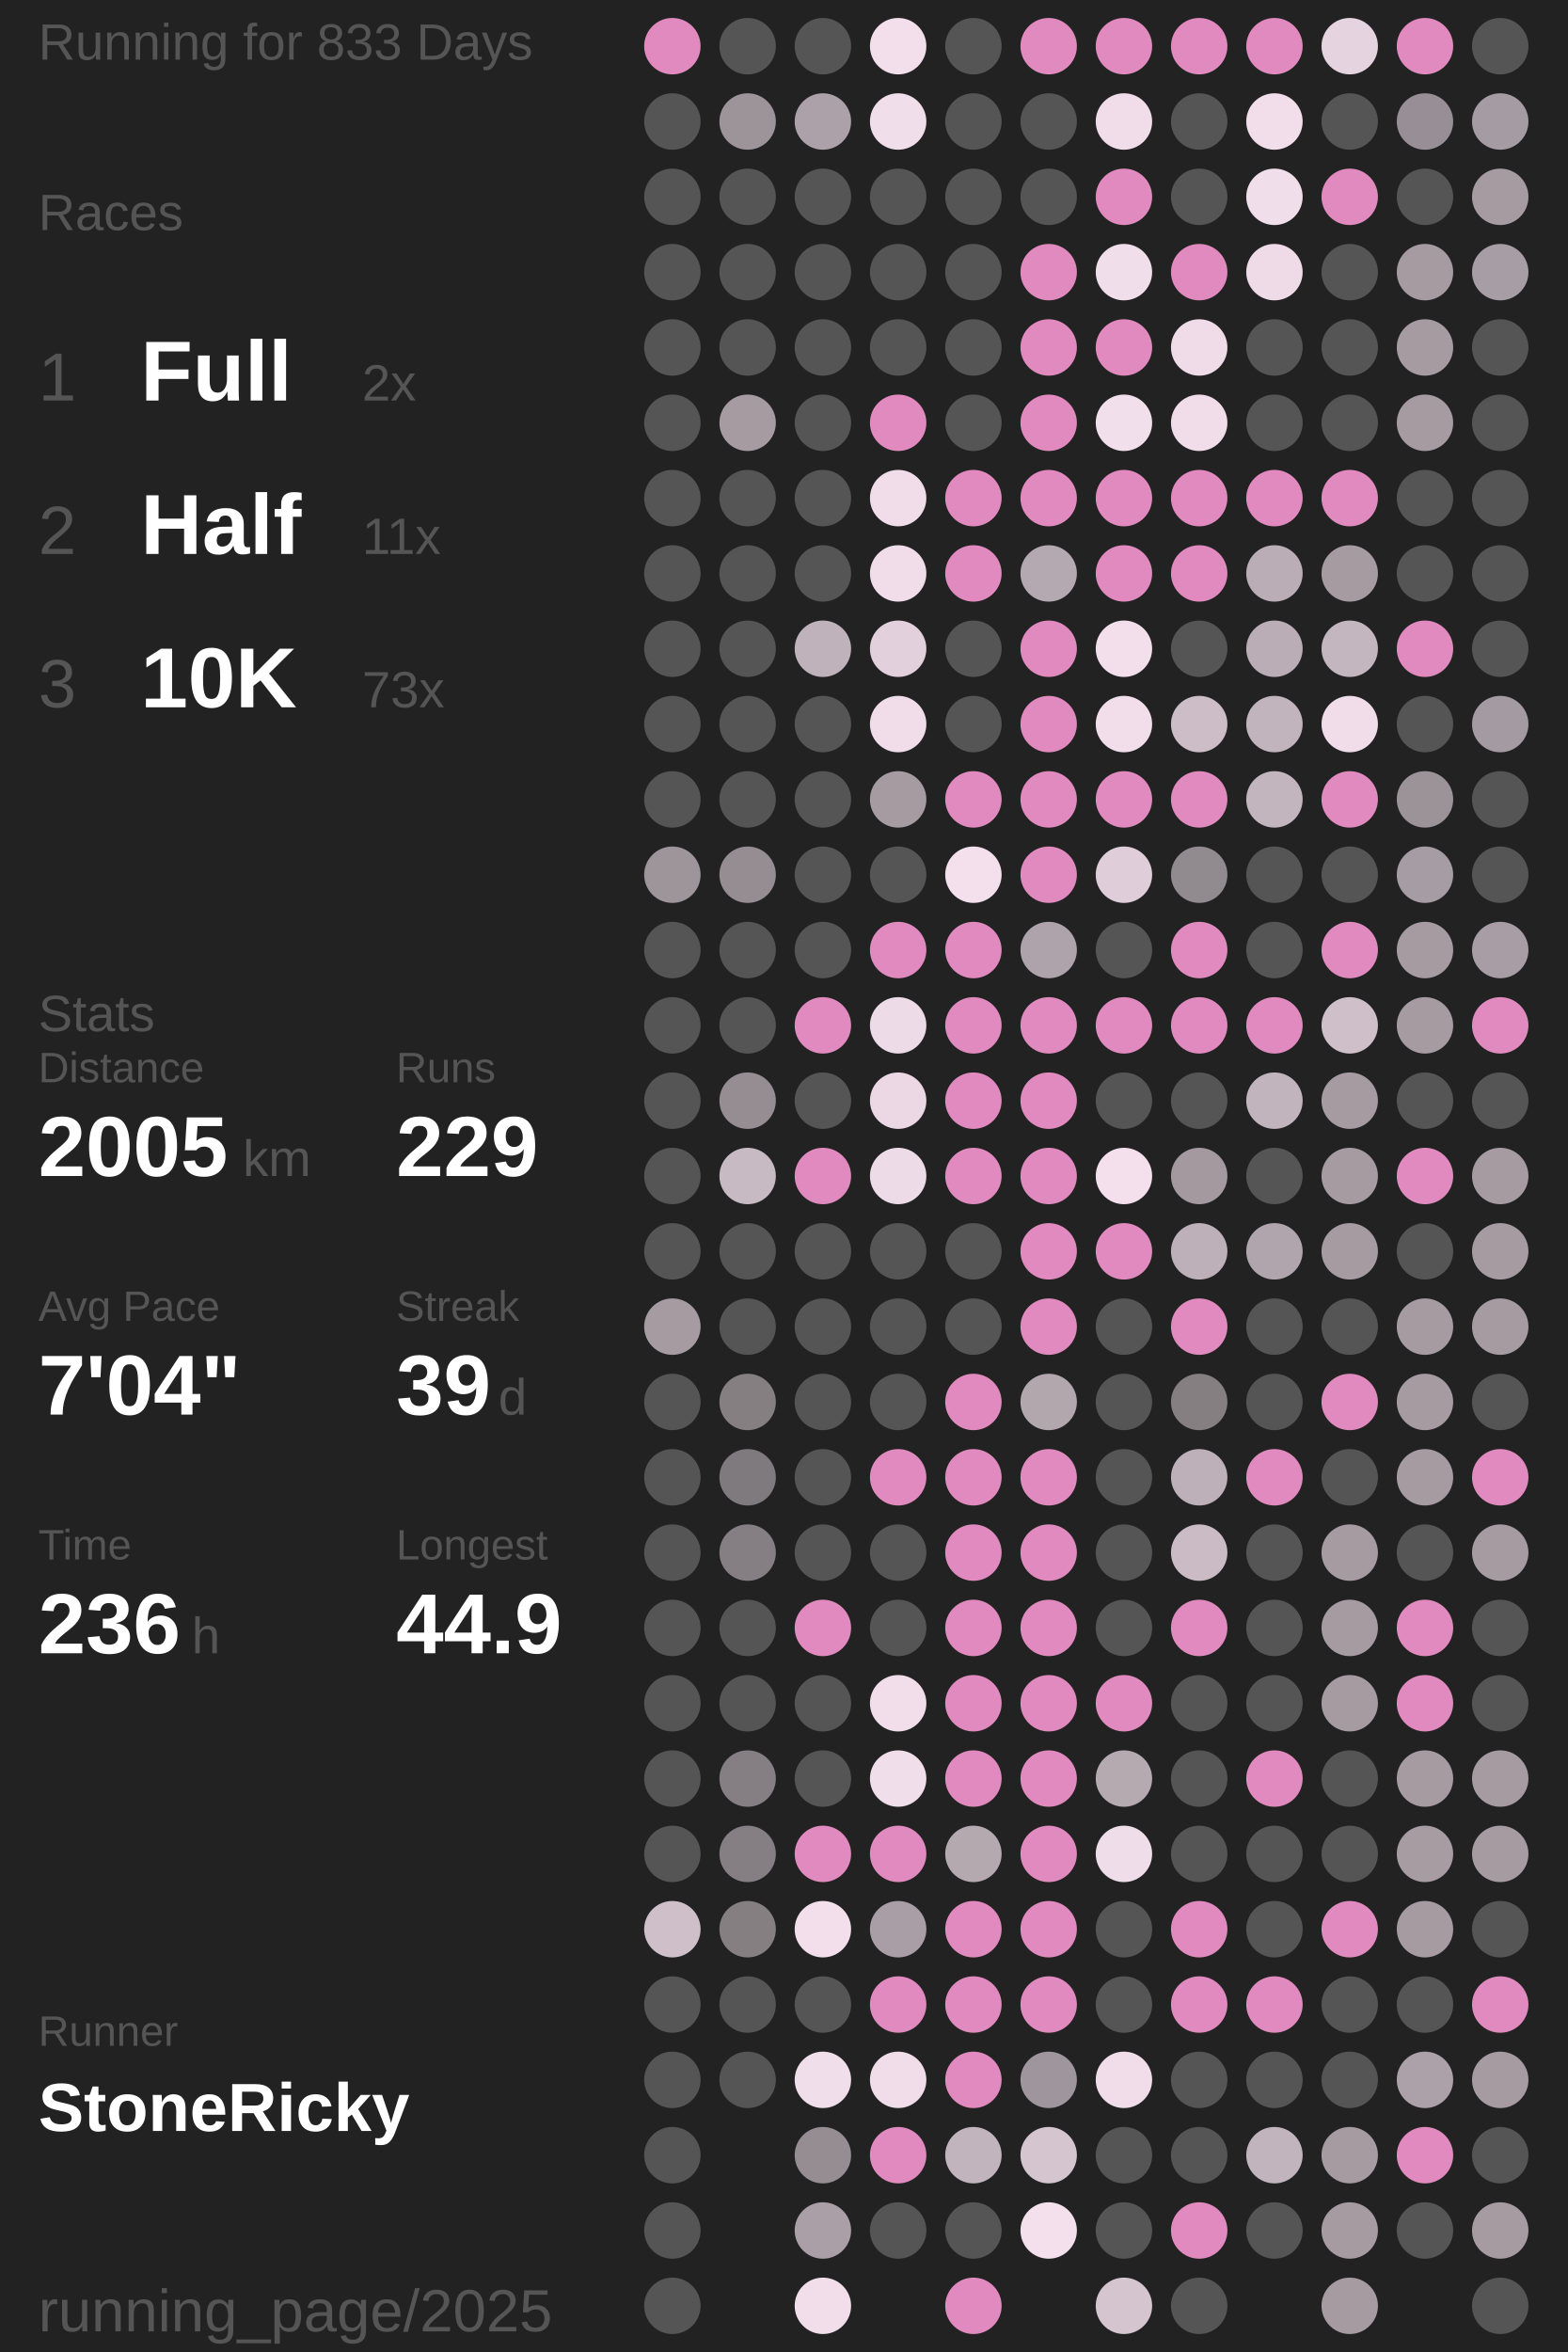
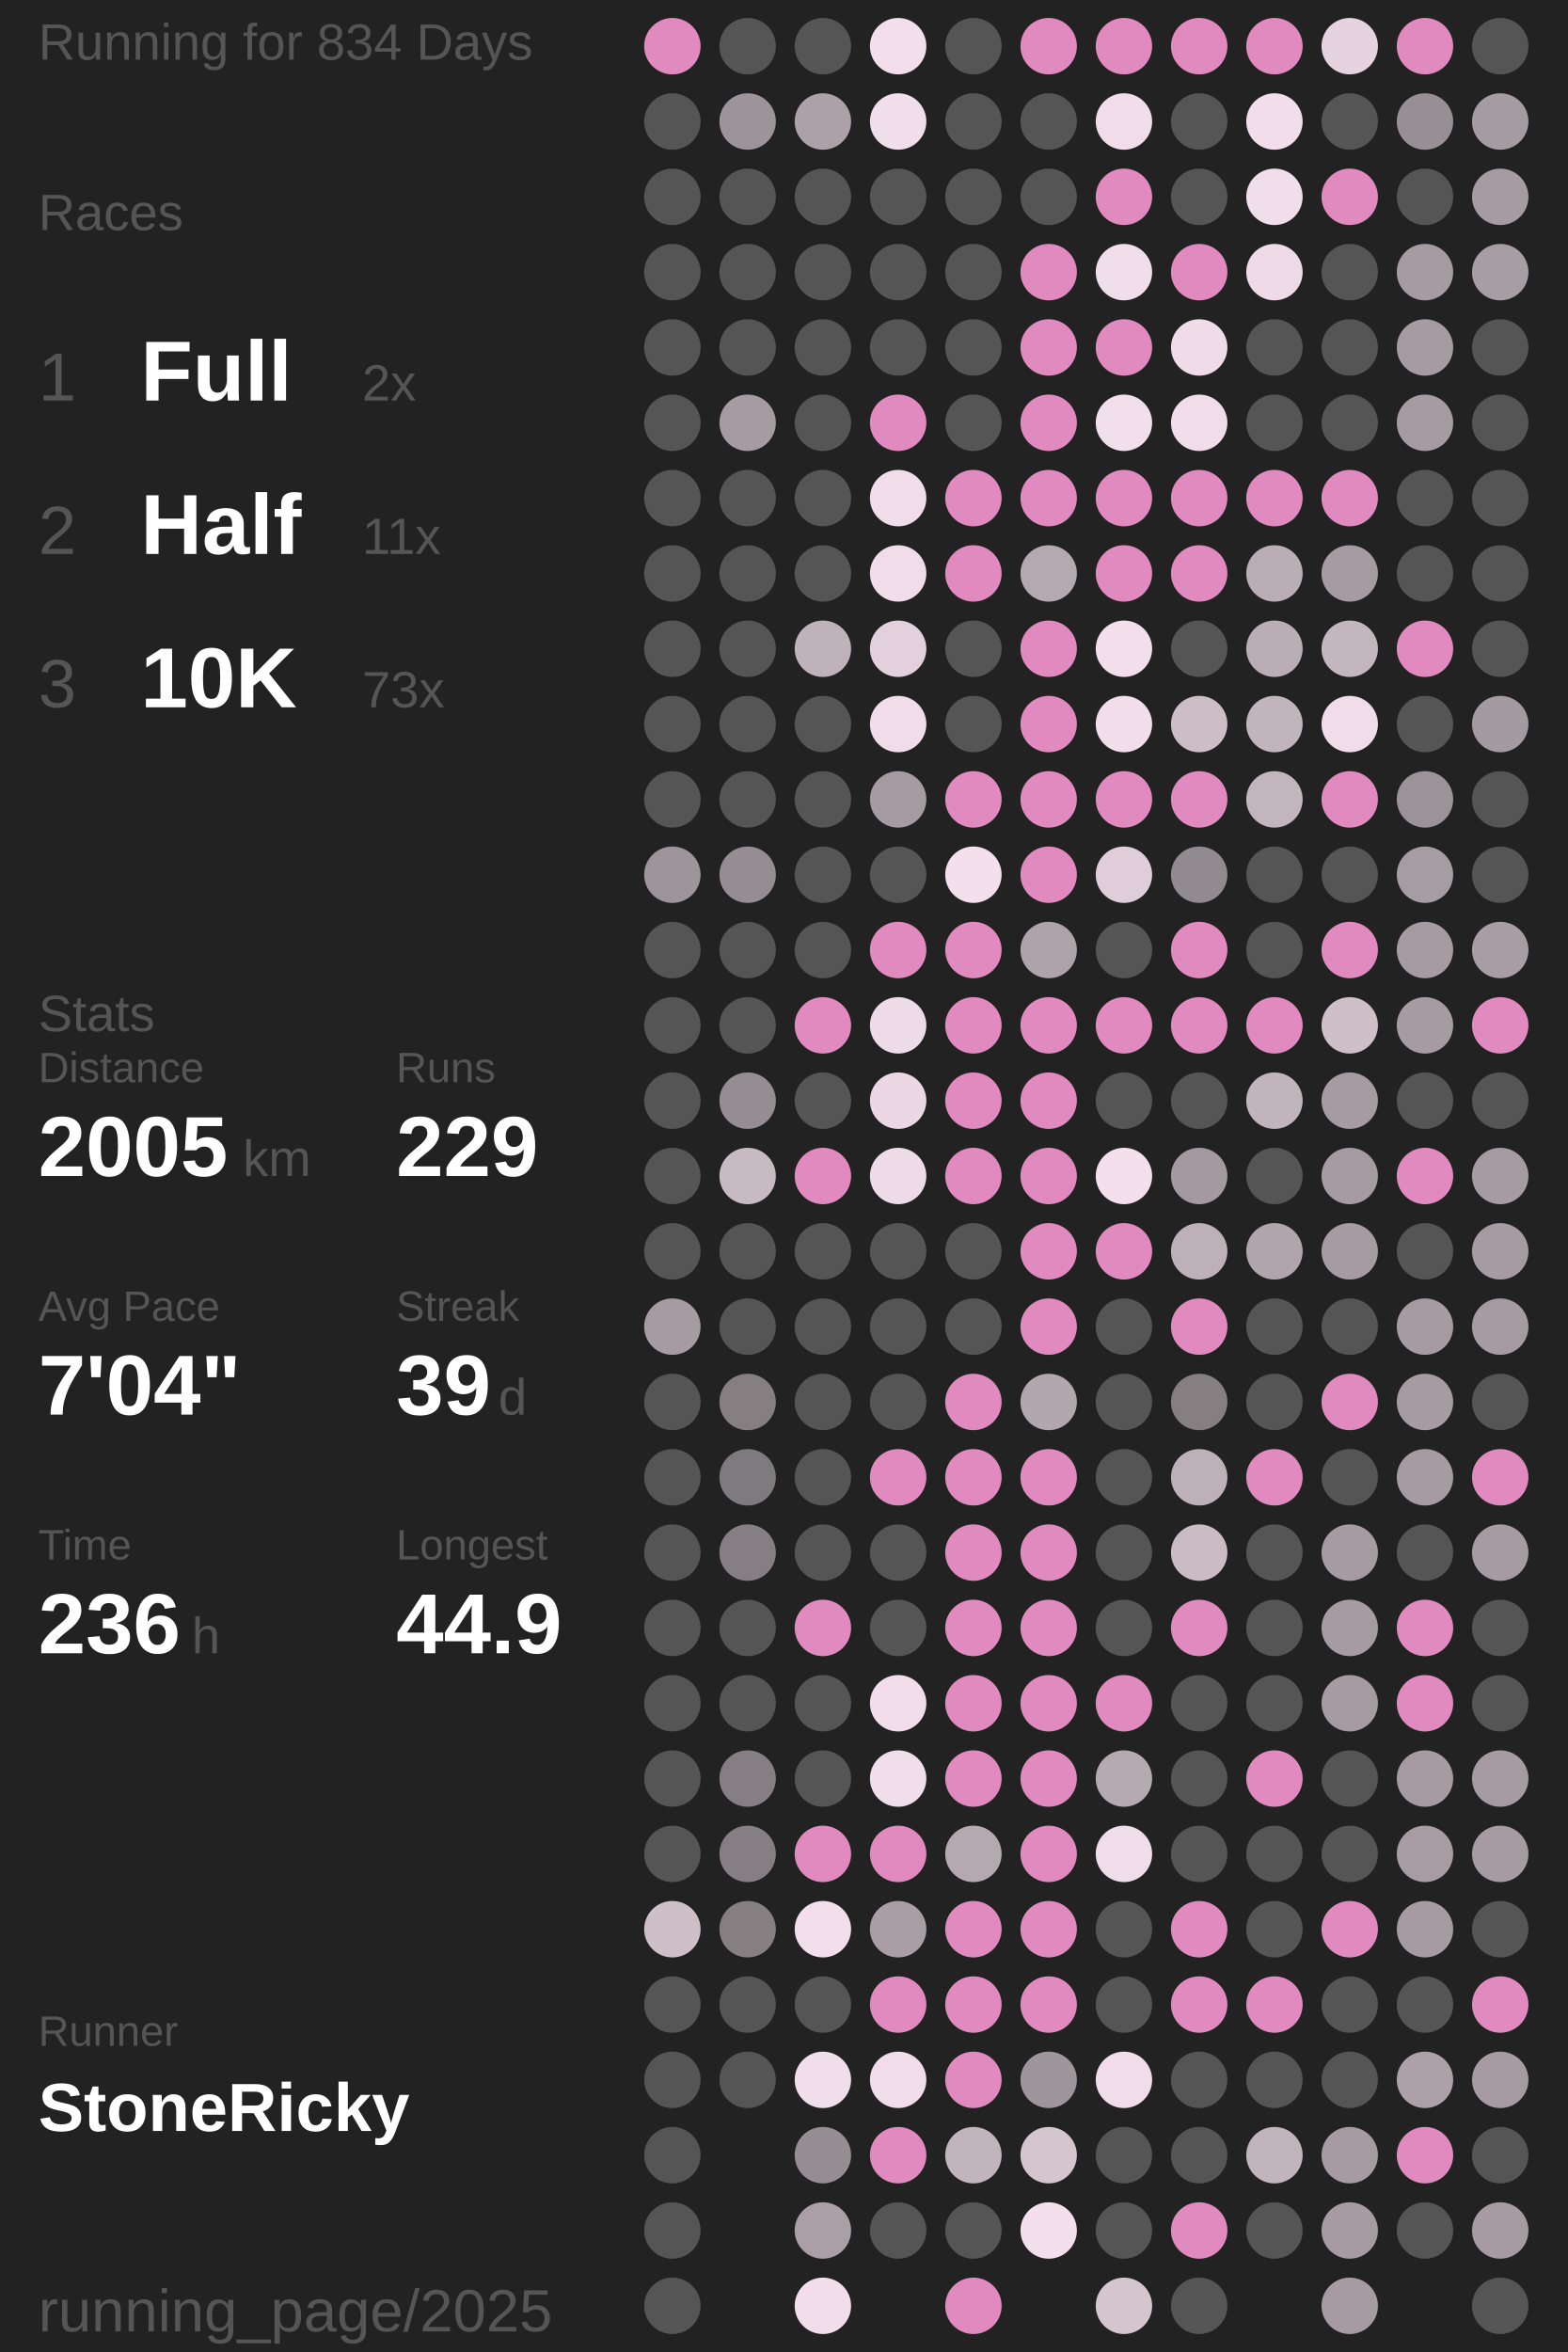
<svg xmlns="http://www.w3.org/2000/svg" baseProfile="full" height="300mm" version="1.1" viewBox="11,12,175,276" width="200mm">
  <defs />
  <rect fill="#222222" height="300" width="200" x="0" y="0" />
-   <text fill="#555555" style="font-size:6px; font-family:Arial;" x="11" y="19">Running for 833 Days</text>
+   <text fill="#555555" style="font-size:6px; font-family:Arial;" x="11" y="19">Running for 834 Days</text>
  <text fill="#555555" style="font-size:6px; font-family:Arial;" x="11" y="39">Races</text>
  <text fill="#555555" style="font-size:8px; font-family:Arial;" x="11" y="59">1</text>
  <text fill="#FFFFFF" style="font-size:10px; font-family:Arial; font-weight:bold;" x="23" y="59">Full</text>
  <text fill="#555555" style="font-size:6px; font-family:Arial;" x="49" y="59">2x</text>
  <text fill="#555555" style="font-size:8px; font-family:Arial;" x="11" y="77">2</text>
  <text fill="#FFFFFF" style="font-size:10px; font-family:Arial; font-weight:bold;" x="23" y="77">Half</text>
  <text fill="#555555" style="font-size:6px; font-family:Arial;" x="49" y="77">11x</text>
  <text fill="#555555" style="font-size:8px; font-family:Arial;" x="11" y="95">3</text>
  <text fill="#FFFFFF" style="font-size:10px; font-family:Arial; font-weight:bold;" x="23" y="95">10K</text>
  <text fill="#555555" style="font-size:6px; font-family:Arial;" x="49" y="95">73x</text>
  <text fill="#555555" style="font-size:6px; font-family:Arial;" x="11" y="133">Stats</text>
  <text fill="#555555" style="font-size:5px; font-family:Arial;" x="11" y="139">Distance</text>
  <text fill="#FFFFFF" style="font-size:10px; font-family:Arial; font-weight:bold;" x="11" y="150">2005</text>
  <text fill="#555555" style="font-size:6px; font-family:Arial;" x="35" y="150">km</text>
  <text fill="#555555" style="font-size:5px; font-family:Arial;" x="53" y="139">Runs</text>
  <text fill="#FFFFFF" style="font-size:10px; font-family:Arial; font-weight:bold;" x="53" y="150">229</text>
  <text fill="#555555" style="font-size:5px; font-family:Arial;" x="11" y="167">Avg Pace</text>
  <text fill="#FFFFFF" style="font-size:10px; font-family:Arial; font-weight:bold;" x="11" y="178">7'04"</text>
  <text fill="#555555" style="font-size:5px; font-family:Arial;" x="53" y="167">Streak</text>
  <text fill="#FFFFFF" style="font-size:10px; font-family:Arial; font-weight:bold;" x="53" y="178">39</text>
  <text fill="#555555" style="font-size:6px; font-family:Arial;" x="65" y="178">d</text>
  <text fill="#555555" style="font-size:5px; font-family:Arial;" x="11" y="195">Time</text>
  <text fill="#FFFFFF" style="font-size:10px; font-family:Arial; font-weight:bold;" x="11" y="206">236</text>
  <text fill="#555555" style="font-size:6px; font-family:Arial;" x="29" y="206">h</text>
  <text fill="#555555" style="font-size:5px; font-family:Arial;" x="53" y="195">Longest</text>
  <text fill="#FFFFFF" style="font-size:10px; font-family:Arial; font-weight:bold;" x="53" y="206">44.9</text>
  <text fill="#555555" style="font-size:5px; font-family:Arial;" x="11" y="252.065">Runner</text>
  <text fill="#FFFFFF" style="font-size:8px; font-family:Arial; font-weight:bold;" x="11" y="262.065">StoneRicky</text>
  <text fill="#555555" style="font-size:7px; font-family:Arial;" x="11" y="285.581">running_page/2025</text>
  <circle cx="85.417" cy="17.419" fill="#E18ABF" r="3.312" />
  <circle cx="85.417" cy="26.258" fill="#555555" r="3.312" />
  <circle cx="85.417" cy="35.097" fill="#555555" r="3.312" />
  <circle cx="85.417" cy="43.935" fill="#555555" r="3.312" />
  <circle cx="85.417" cy="52.774" fill="#555555" r="3.312" />
  <circle cx="85.417" cy="61.613" fill="#555555" r="3.312" />
  <circle cx="85.417" cy="70.452" fill="#555555" r="3.312" />
  <circle cx="85.417" cy="79.29" fill="#555555" r="3.312" />
  <circle cx="85.417" cy="88.129" fill="#555555" r="3.312" />
  <circle cx="85.417" cy="96.968" fill="#555555" r="3.312" />
  <circle cx="85.417" cy="105.806" fill="#555555" r="3.312" />
  <circle cx="85.417" cy="114.645" fill="#9e959b" r="3.312" />
  <circle cx="85.417" cy="123.484" fill="#555555" r="3.312" />
  <circle cx="85.417" cy="132.323" fill="#555555" r="3.312" />
  <circle cx="85.417" cy="141.161" fill="#555555" r="3.312" />
  <circle cx="85.417" cy="150" fill="#555555" r="3.312" />
  <circle cx="85.417" cy="158.839" fill="#555555" r="3.312" />
  <circle cx="85.417" cy="167.677" fill="#a59ba1" r="3.312" />
  <circle cx="85.417" cy="176.516" fill="#555555" r="3.312" />
  <circle cx="85.417" cy="185.355" fill="#555555" r="3.312" />
  <circle cx="85.417" cy="194.194" fill="#555555" r="3.312" />
  <circle cx="85.417" cy="203.032" fill="#555555" r="3.312" />
  <circle cx="85.417" cy="211.871" fill="#555555" r="3.312" />
  <circle cx="85.417" cy="220.71" fill="#555555" r="3.312" />
  <circle cx="85.417" cy="229.548" fill="#555555" r="3.312" />
  <circle cx="85.417" cy="238.387" fill="#cebfc9" r="3.312" />
  <circle cx="85.417" cy="247.226" fill="#555555" r="3.312" />
  <circle cx="85.417" cy="256.065" fill="#555555" r="3.312" />
  <circle cx="85.417" cy="264.903" fill="#555555" r="3.312" />
  <circle cx="85.417" cy="273.742" fill="#555555" r="3.312" />
  <circle cx="85.417" cy="282.581" fill="#555555" r="3.312" />
  <circle cx="94.25" cy="17.419" fill="#555555" r="3.312" />
  <circle cx="94.25" cy="26.258" fill="#9d949a" r="3.312" />
  <circle cx="94.25" cy="35.097" fill="#555555" r="3.312" />
  <circle cx="94.25" cy="43.935" fill="#555555" r="3.312" />
  <circle cx="94.25" cy="52.774" fill="#555555" r="3.312" />
  <circle cx="94.25" cy="61.613" fill="#a59ba1" r="3.312" />
  <circle cx="94.25" cy="70.452" fill="#555555" r="3.312" />
  <circle cx="94.25" cy="79.29" fill="#555555" r="3.312" />
  <circle cx="94.25" cy="88.129" fill="#555555" r="3.312" />
  <circle cx="94.25" cy="96.968" fill="#555555" r="3.312" />
  <circle cx="94.25" cy="105.806" fill="#555555" r="3.312" />
  <circle cx="94.25" cy="114.645" fill="#958d92" r="3.312" />
  <circle cx="94.25" cy="123.484" fill="#555555" r="3.312" />
  <circle cx="94.25" cy="132.323" fill="#555555" r="3.312" />
  <circle cx="94.25" cy="141.161" fill="#958d92" r="3.312" />
  <circle cx="94.25" cy="150" fill="#c8bac3" r="3.312" />
  <circle cx="94.25" cy="158.839" fill="#555555" r="3.312" />
  <circle cx="94.25" cy="167.677" fill="#555555" r="3.312" />
  <circle cx="94.25" cy="176.516" fill="#857f82" r="3.312" />
  <circle cx="94.25" cy="185.355" fill="#7f7a7d" r="3.312" />
  <circle cx="94.25" cy="194.194" fill="#857f83" r="3.312" />
  <circle cx="94.25" cy="203.032" fill="#555555" r="3.312" />
  <circle cx="94.25" cy="211.871" fill="#555555" r="3.312" />
  <circle cx="94.25" cy="220.71" fill="#857f83" r="3.312" />
  <circle cx="94.25" cy="229.548" fill="#857f83" r="3.312" />
  <circle cx="94.25" cy="238.387" fill="#857f82" r="3.312" />
  <circle cx="94.25" cy="247.226" fill="#555555" r="3.312" />
  <circle cx="94.25" cy="256.065" fill="#555555" r="3.312" />
  <circle cx="103.083" cy="17.419" fill="#555555" r="3.312" />
  <circle cx="103.083" cy="26.258" fill="#aca1a8" r="3.312" />
  <circle cx="103.083" cy="35.097" fill="#555555" r="3.312" />
  <circle cx="103.083" cy="43.935" fill="#555555" r="3.312" />
  <circle cx="103.083" cy="52.774" fill="#555555" r="3.312" />
  <circle cx="103.083" cy="61.613" fill="#555555" r="3.312" />
  <circle cx="103.083" cy="70.452" fill="#555555" r="3.312" />
  <circle cx="103.083" cy="79.29" fill="#555555" r="3.312" />
  <circle cx="103.083" cy="88.129" fill="#bfb2bb" r="3.312" />
  <circle cx="103.083" cy="96.968" fill="#555555" r="3.312" />
  <circle cx="103.083" cy="105.806" fill="#555555" r="3.312" />
  <circle cx="103.083" cy="114.645" fill="#555555" r="3.312" />
  <circle cx="103.083" cy="123.484" fill="#555555" r="3.312" />
  <circle cx="103.083" cy="132.323" fill="#E18ABF" r="3.312" />
  <circle cx="103.083" cy="141.161" fill="#555555" r="3.312" />
  <circle cx="103.083" cy="150" fill="#E18ABF" r="3.312" />
  <circle cx="103.083" cy="158.839" fill="#555555" r="3.312" />
  <circle cx="103.083" cy="167.677" fill="#555555" r="3.312" />
  <circle cx="103.083" cy="176.516" fill="#555555" r="3.312" />
  <circle cx="103.083" cy="185.355" fill="#555555" r="3.312" />
  <circle cx="103.083" cy="194.194" fill="#555555" r="3.312" />
  <circle cx="103.083" cy="203.032" fill="#E18ABF" r="3.312" />
  <circle cx="103.083" cy="211.871" fill="#555555" r="3.312" />
  <circle cx="103.083" cy="220.71" fill="#555555" r="3.312" />
  <circle cx="103.083" cy="229.548" fill="#E18ABF" r="3.312" />
  <circle cx="103.083" cy="238.387" fill="#f3dfec" r="3.312" />
  <circle cx="103.083" cy="247.226" fill="#555555" r="3.312" />
  <circle cx="103.083" cy="256.065" fill="#f1deeb" r="3.312" />
  <circle cx="103.083" cy="264.903" fill="#958d92" r="3.312" />
  <circle cx="103.083" cy="273.742" fill="#aa9fa6" r="3.312" />
  <circle cx="103.083" cy="282.581" fill="#f2deeb" r="3.312" />
  <circle cx="111.917" cy="17.419" fill="#f2dfeb" r="3.312" />
  <circle cx="111.917" cy="26.258" fill="#f1deeb" r="3.312" />
  <circle cx="111.917" cy="35.097" fill="#555555" r="3.312" />
  <circle cx="111.917" cy="43.935" fill="#555555" r="3.312" />
  <circle cx="111.917" cy="52.774" fill="#555555" r="3.312" />
  <circle cx="111.917" cy="61.613" fill="#E18ABF" r="3.312" />
  <circle cx="111.917" cy="70.452" fill="#f1ddea" r="3.312" />
  <circle cx="111.917" cy="79.29" fill="#f1ddea" r="3.312" />
  <circle cx="111.917" cy="88.129" fill="#e2d0dc" r="3.312" />
  <circle cx="111.917" cy="96.968" fill="#f1ddea" r="3.312" />
  <circle cx="111.917" cy="105.806" fill="#a59ba1" r="3.312" />
  <circle cx="111.917" cy="114.645" fill="#555555" r="3.312" />
  <circle cx="111.917" cy="123.484" fill="#E18ABF" r="3.312" />
  <circle cx="111.917" cy="132.323" fill="#eedbe8" r="3.312" />
  <circle cx="111.917" cy="141.161" fill="#ebd8e4" r="3.312" />
  <circle cx="111.917" cy="150" fill="#eedbe8" r="3.312" />
  <circle cx="111.917" cy="158.839" fill="#555555" r="3.312" />
  <circle cx="111.917" cy="167.677" fill="#555555" r="3.312" />
  <circle cx="111.917" cy="176.516" fill="#555555" r="3.312" />
  <circle cx="111.917" cy="185.355" fill="#E18ABF" r="3.312" />
  <circle cx="111.917" cy="194.194" fill="#555555" r="3.312" />
  <circle cx="111.917" cy="203.032" fill="#555555" r="3.312" />
  <circle cx="111.917" cy="211.871" fill="#f2deeb" r="3.312" />
  <circle cx="111.917" cy="220.71" fill="#f1deeb" r="3.312" />
  <circle cx="111.917" cy="229.548" fill="#E18ABF" r="3.312" />
  <circle cx="111.917" cy="238.387" fill="#a99ea5" r="3.312" />
  <circle cx="111.917" cy="247.226" fill="#E18ABF" r="3.312" />
  <circle cx="111.917" cy="256.065" fill="#f0dde9" r="3.312" />
  <circle cx="111.917" cy="264.903" fill="#E18ABF" r="3.312" />
  <circle cx="111.917" cy="273.742" fill="#555555" r="3.312" />
  <circle cx="120.75" cy="17.419" fill="#555555" r="3.312" />
  <circle cx="120.75" cy="26.258" fill="#555555" r="3.312" />
  <circle cx="120.75" cy="35.097" fill="#555555" r="3.312" />
  <circle cx="120.75" cy="43.935" fill="#555555" r="3.312" />
  <circle cx="120.75" cy="52.774" fill="#555555" r="3.312" />
  <circle cx="120.75" cy="61.613" fill="#555555" r="3.312" />
  <circle cx="120.75" cy="70.452" fill="#E18ABF" r="3.312" />
  <circle cx="120.75" cy="79.29" fill="#E18ABF" r="3.312" />
  <circle cx="120.75" cy="88.129" fill="#555555" r="3.312" />
  <circle cx="120.75" cy="96.968" fill="#555555" r="3.312" />
  <circle cx="120.75" cy="105.806" fill="#E18ABF" r="3.312" />
  <circle cx="120.75" cy="114.645" fill="#f4e0ed" r="3.312" />
  <circle cx="120.75" cy="123.484" fill="#E18ABF" r="3.312" />
  <circle cx="120.75" cy="132.323" fill="#E18ABF" r="3.312" />
  <circle cx="120.75" cy="141.161" fill="#E18ABF" r="3.312" />
  <circle cx="120.75" cy="150" fill="#E18ABF" r="3.312" />
  <circle cx="120.75" cy="158.839" fill="#555555" r="3.312" />
  <circle cx="120.75" cy="167.677" fill="#555555" r="3.312" />
  <circle cx="120.75" cy="176.516" fill="#E18ABF" r="3.312" />
  <circle cx="120.75" cy="185.355" fill="#E18ABF" r="3.312" />
  <circle cx="120.75" cy="194.194" fill="#E18ABF" r="3.312" />
  <circle cx="120.75" cy="203.032" fill="#E18ABF" r="3.312" />
  <circle cx="120.75" cy="211.871" fill="#E18ABF" r="3.312" />
  <circle cx="120.75" cy="220.71" fill="#E18ABF" r="3.312" />
  <circle cx="120.75" cy="229.548" fill="#b5a9b0" r="3.312" />
  <circle cx="120.75" cy="238.387" fill="#E18ABF" r="3.312" />
  <circle cx="120.75" cy="247.226" fill="#E18ABF" r="3.312" />
  <circle cx="120.75" cy="256.065" fill="#E18ABF" r="3.312" />
  <circle cx="120.75" cy="264.903" fill="#c2b4bd" r="3.312" />
  <circle cx="120.75" cy="273.742" fill="#555555" r="3.312" />
  <circle cx="120.75" cy="282.581" fill="#E18ABF" r="3.312" />
  <circle cx="129.583" cy="17.419" fill="#E18ABF" r="3.312" />
  <circle cx="129.583" cy="26.258" fill="#555555" r="3.312" />
  <circle cx="129.583" cy="35.097" fill="#555555" r="3.312" />
  <circle cx="129.583" cy="43.935" fill="#E18ABF" r="3.312" />
  <circle cx="129.583" cy="52.774" fill="#E18ABF" r="3.312" />
  <circle cx="129.583" cy="61.613" fill="#E18ABF" r="3.312" />
  <circle cx="129.583" cy="70.452" fill="#E18ABF" r="3.312" />
  <circle cx="129.583" cy="79.29" fill="#b5a9b1" r="3.312" />
  <circle cx="129.583" cy="88.129" fill="#E18ABF" r="3.312" />
  <circle cx="129.583" cy="96.968" fill="#E18ABF" r="3.312" />
  <circle cx="129.583" cy="105.806" fill="#E18ABF" r="3.312" />
  <circle cx="129.583" cy="114.645" fill="#E18ABF" r="3.312" />
  <circle cx="129.583" cy="123.484" fill="#aea3aa" r="3.312" />
  <circle cx="129.583" cy="132.323" fill="#E18ABF" r="3.312" />
  <circle cx="129.583" cy="141.161" fill="#E18ABF" r="3.312" />
  <circle cx="129.583" cy="150" fill="#E18ABF" r="3.312" />
  <circle cx="129.583" cy="158.839" fill="#E18ABF" r="3.312" />
  <circle cx="129.583" cy="167.677" fill="#E18ABF" r="3.312" />
  <circle cx="129.583" cy="176.516" fill="#b3a7ae" r="3.312" />
  <circle cx="129.583" cy="185.355" fill="#E18ABF" r="3.312" />
  <circle cx="129.583" cy="194.194" fill="#E18ABF" r="3.312" />
  <circle cx="129.583" cy="203.032" fill="#E18ABF" r="3.312" />
  <circle cx="129.583" cy="211.871" fill="#E18ABF" r="3.312" />
  <circle cx="129.583" cy="220.71" fill="#E18ABF" r="3.312" />
  <circle cx="129.583" cy="229.548" fill="#E18ABF" r="3.312" />
  <circle cx="129.583" cy="238.387" fill="#E18ABF" r="3.312" />
  <circle cx="129.583" cy="247.226" fill="#E18ABF" r="3.312" />
  <circle cx="129.583" cy="256.065" fill="#9f959c" r="3.312" />
  <circle cx="129.583" cy="264.903" fill="#d5c5cf" r="3.312" />
  <circle cx="129.583" cy="273.742" fill="#f4e0ed" r="3.312" />
  <circle cx="138.417" cy="17.419" fill="#E18ABF" r="3.312" />
  <circle cx="138.417" cy="26.258" fill="#f1ddea" r="3.312" />
  <circle cx="138.417" cy="35.097" fill="#E18ABF" r="3.312" />
  <circle cx="138.417" cy="43.935" fill="#f1deeb" r="3.312" />
  <circle cx="138.417" cy="52.774" fill="#E18ABF" r="3.312" />
  <circle cx="138.417" cy="61.613" fill="#f2dfec" r="3.312" />
  <circle cx="138.417" cy="70.452" fill="#E18ABF" r="3.312" />
  <circle cx="138.417" cy="79.29" fill="#E18ABF" r="3.312" />
  <circle cx="138.417" cy="88.129" fill="#f2dfeb" r="3.312" />
  <circle cx="138.417" cy="96.968" fill="#f2deeb" r="3.312" />
  <circle cx="138.417" cy="105.806" fill="#E18ABF" r="3.312" />
  <circle cx="138.417" cy="114.645" fill="#dfced9" r="3.312" />
  <circle cx="138.417" cy="123.484" fill="#555555" r="3.312" />
  <circle cx="138.417" cy="132.323" fill="#E18ABF" r="3.312" />
  <circle cx="138.417" cy="141.161" fill="#555555" r="3.312" />
  <circle cx="138.417" cy="150" fill="#f4e0ed" r="3.312" />
  <circle cx="138.417" cy="158.839" fill="#E18ABF" r="3.312" />
  <circle cx="138.417" cy="167.677" fill="#555555" r="3.312" />
  <circle cx="138.417" cy="176.516" fill="#555555" r="3.312" />
  <circle cx="138.417" cy="185.355" fill="#555555" r="3.312" />
  <circle cx="138.417" cy="194.194" fill="#555555" r="3.312" />
  <circle cx="138.417" cy="203.032" fill="#555555" r="3.312" />
  <circle cx="138.417" cy="211.871" fill="#E18ABF" r="3.312" />
  <circle cx="138.417" cy="220.71" fill="#b6aab1" r="3.312" />
  <circle cx="138.417" cy="229.548" fill="#f0ddea" r="3.312" />
  <circle cx="138.417" cy="238.387" fill="#555555" r="3.312" />
  <circle cx="138.417" cy="247.226" fill="#555555" r="3.312" />
  <circle cx="138.417" cy="256.065" fill="#f0dde9" r="3.312" />
  <circle cx="138.417" cy="264.903" fill="#555555" r="3.312" />
  <circle cx="138.417" cy="273.742" fill="#555555" r="3.312" />
  <circle cx="138.417" cy="282.581" fill="#d5c5cf" r="3.312" />
  <circle cx="147.25" cy="17.419" fill="#E18ABF" r="3.312" />
  <circle cx="147.25" cy="26.258" fill="#555555" r="3.312" />
  <circle cx="147.25" cy="35.097" fill="#555555" r="3.312" />
  <circle cx="147.25" cy="43.935" fill="#E18ABF" r="3.312" />
  <circle cx="147.25" cy="52.774" fill="#efdce8" r="3.312" />
  <circle cx="147.25" cy="61.613" fill="#f0dde9" r="3.312" />
  <circle cx="147.25" cy="70.452" fill="#E18ABF" r="3.312" />
  <circle cx="147.25" cy="79.29" fill="#E18ABF" r="3.312" />
  <circle cx="147.25" cy="88.129" fill="#555555" r="3.312" />
  <circle cx="147.25" cy="96.968" fill="#ccbdc7" r="3.312" />
  <circle cx="147.25" cy="105.806" fill="#E18ABF" r="3.312" />
  <circle cx="147.25" cy="114.645" fill="#918a8f" r="3.312" />
  <circle cx="147.25" cy="123.484" fill="#E18ABF" r="3.312" />
  <circle cx="147.25" cy="132.323" fill="#E18ABF" r="3.312" />
  <circle cx="147.25" cy="141.161" fill="#555555" r="3.312" />
  <circle cx="147.25" cy="150" fill="#a3999f" r="3.312" />
  <circle cx="147.25" cy="158.839" fill="#bdb0b8" r="3.312" />
  <circle cx="147.25" cy="167.677" fill="#E18ABF" r="3.312" />
  <circle cx="147.25" cy="176.516" fill="#857f82" r="3.312" />
  <circle cx="147.25" cy="185.355" fill="#bdb0b9" r="3.312" />
  <circle cx="147.25" cy="194.194" fill="#cabbc4" r="3.312" />
  <circle cx="147.25" cy="203.032" fill="#E18ABF" r="3.312" />
  <circle cx="147.25" cy="211.871" fill="#555555" r="3.312" />
  <circle cx="147.25" cy="220.71" fill="#555555" r="3.312" />
  <circle cx="147.25" cy="229.548" fill="#555555" r="3.312" />
  <circle cx="147.25" cy="238.387" fill="#E18ABF" r="3.312" />
  <circle cx="147.25" cy="247.226" fill="#E18ABF" r="3.312" />
  <circle cx="147.25" cy="256.065" fill="#555555" r="3.312" />
  <circle cx="147.25" cy="264.903" fill="#555555" r="3.312" />
  <circle cx="147.25" cy="273.742" fill="#E18ABF" r="3.312" />
  <circle cx="147.25" cy="282.581" fill="#555555" r="3.312" />
  <circle cx="156.083" cy="17.419" fill="#E18ABF" r="3.312" />
  <circle cx="156.083" cy="26.258" fill="#f1deea" r="3.312" />
  <circle cx="156.083" cy="35.097" fill="#f1deeb" r="3.312" />
  <circle cx="156.083" cy="43.935" fill="#eedbe7" r="3.312" />
  <circle cx="156.083" cy="52.774" fill="#555555" r="3.312" />
  <circle cx="156.083" cy="61.613" fill="#555555" r="3.312" />
  <circle cx="156.083" cy="70.452" fill="#E18ABF" r="3.312" />
  <circle cx="156.083" cy="79.29" fill="#baadb5" r="3.312" />
  <circle cx="156.083" cy="88.129" fill="#baadb5" r="3.312" />
  <circle cx="156.083" cy="96.968" fill="#c2b4bd" r="3.312" />
  <circle cx="156.083" cy="105.806" fill="#c3b5be" r="3.312" />
  <circle cx="156.083" cy="114.645" fill="#555555" r="3.312" />
  <circle cx="156.083" cy="123.484" fill="#555555" r="3.312" />
  <circle cx="156.083" cy="132.323" fill="#E18ABF" r="3.312" />
  <circle cx="156.083" cy="141.161" fill="#c2b4bd" r="3.312" />
  <circle cx="156.083" cy="150" fill="#555555" r="3.312" />
  <circle cx="156.083" cy="158.839" fill="#b1a5ad" r="3.312" />
  <circle cx="156.083" cy="167.677" fill="#555555" r="3.312" />
  <circle cx="156.083" cy="176.516" fill="#555555" r="3.312" />
  <circle cx="156.083" cy="185.355" fill="#E18ABF" r="3.312" />
  <circle cx="156.083" cy="194.194" fill="#555555" r="3.312" />
  <circle cx="156.083" cy="203.032" fill="#555555" r="3.312" />
  <circle cx="156.083" cy="211.871" fill="#555555" r="3.312" />
  <circle cx="156.083" cy="220.71" fill="#E18ABF" r="3.312" />
  <circle cx="156.083" cy="229.548" fill="#555555" r="3.312" />
  <circle cx="156.083" cy="238.387" fill="#555555" r="3.312" />
  <circle cx="156.083" cy="247.226" fill="#E18ABF" r="3.312" />
  <circle cx="156.083" cy="256.065" fill="#555555" r="3.312" />
  <circle cx="156.083" cy="264.903" fill="#c2b4bd" r="3.312" />
  <circle cx="156.083" cy="273.742" fill="#555555" r="3.312" />
  <circle cx="164.917" cy="17.419" fill="#e5d3df" r="3.312" />
  <circle cx="164.917" cy="26.258" fill="#555555" r="3.312" />
  <circle cx="164.917" cy="35.097" fill="#E18ABF" r="3.312" />
  <circle cx="164.917" cy="43.935" fill="#555555" r="3.312" />
  <circle cx="164.917" cy="52.774" fill="#555555" r="3.312" />
  <circle cx="164.917" cy="61.613" fill="#555555" r="3.312" />
  <circle cx="164.917" cy="70.452" fill="#E18ABF" r="3.312" />
  <circle cx="164.917" cy="79.29" fill="#a59ba1" r="3.312" />
  <circle cx="164.917" cy="88.129" fill="#c4b6bf" r="3.312" />
  <circle cx="164.917" cy="96.968" fill="#f1ddea" r="3.312" />
  <circle cx="164.917" cy="105.806" fill="#E18ABF" r="3.312" />
  <circle cx="164.917" cy="114.645" fill="#555555" r="3.312" />
  <circle cx="164.917" cy="123.484" fill="#E18ABF" r="3.312" />
  <circle cx="164.917" cy="132.323" fill="#cebfc9" r="3.312" />
  <circle cx="164.917" cy="141.161" fill="#a59ba1" r="3.312" />
  <circle cx="164.917" cy="150" fill="#a59ba1" r="3.312" />
  <circle cx="164.917" cy="158.839" fill="#a59ba1" r="3.312" />
  <circle cx="164.917" cy="167.677" fill="#555555" r="3.312" />
  <circle cx="164.917" cy="176.516" fill="#E18ABF" r="3.312" />
  <circle cx="164.917" cy="185.355" fill="#555555" r="3.312" />
  <circle cx="164.917" cy="194.194" fill="#a59ba1" r="3.312" />
  <circle cx="164.917" cy="203.032" fill="#a59ba1" r="3.312" />
  <circle cx="164.917" cy="211.871" fill="#a59ba1" r="3.312" />
  <circle cx="164.917" cy="220.71" fill="#555555" r="3.312" />
  <circle cx="164.917" cy="229.548" fill="#555555" r="3.312" />
  <circle cx="164.917" cy="238.387" fill="#E18ABF" r="3.312" />
  <circle cx="164.917" cy="247.226" fill="#555555" r="3.312" />
  <circle cx="164.917" cy="256.065" fill="#555555" r="3.312" />
  <circle cx="164.917" cy="264.903" fill="#a59ba1" r="3.312" />
  <circle cx="164.917" cy="273.742" fill="#a59ba1" r="3.312" />
  <circle cx="164.917" cy="282.581" fill="#a59ba1" r="3.312" />
  <circle cx="173.75" cy="17.419" fill="#E18ABF" r="3.312" />
  <circle cx="173.75" cy="26.258" fill="#978f95" r="3.312" />
  <circle cx="173.75" cy="35.097" fill="#555555" r="3.312" />
  <circle cx="173.75" cy="43.935" fill="#a59ba1" r="3.312" />
  <circle cx="173.75" cy="52.774" fill="#a59ba1" r="3.312" />
  <circle cx="173.75" cy="61.613" fill="#a59ba1" r="3.312" />
  <circle cx="173.75" cy="70.452" fill="#555555" r="3.312" />
  <circle cx="173.75" cy="79.29" fill="#555555" r="3.312" />
  <circle cx="173.75" cy="88.129" fill="#E18ABF" r="3.312" />
  <circle cx="173.75" cy="96.968" fill="#555555" r="3.312" />
  <circle cx="173.75" cy="105.806" fill="#9c9399" r="3.312" />
  <circle cx="173.75" cy="114.645" fill="#a69ca3" r="3.312" />
  <circle cx="173.75" cy="123.484" fill="#a59ba1" r="3.312" />
  <circle cx="173.75" cy="132.323" fill="#a59ba1" r="3.312" />
  <circle cx="173.75" cy="141.161" fill="#555555" r="3.312" />
  <circle cx="173.75" cy="150" fill="#E18ABF" r="3.312" />
  <circle cx="173.75" cy="158.839" fill="#555555" r="3.312" />
  <circle cx="173.75" cy="167.677" fill="#a59ba1" r="3.312" />
  <circle cx="173.75" cy="176.516" fill="#a59ba1" r="3.312" />
  <circle cx="173.75" cy="185.355" fill="#a59ba1" r="3.312" />
  <circle cx="173.75" cy="194.194" fill="#555555" r="3.312" />
  <circle cx="173.75" cy="203.032" fill="#E18ABF" r="3.312" />
  <circle cx="173.75" cy="211.871" fill="#E18ABF" r="3.312" />
  <circle cx="173.75" cy="220.71" fill="#a59ba1" r="3.312" />
  <circle cx="173.75" cy="229.548" fill="#a69ca2" r="3.312" />
  <circle cx="173.75" cy="238.387" fill="#a59ba1" r="3.312" />
  <circle cx="173.75" cy="247.226" fill="#555555" r="3.312" />
  <circle cx="173.75" cy="256.065" fill="#aca1a8" r="3.312" />
  <circle cx="173.75" cy="264.903" fill="#E18ABF" r="3.312" />
  <circle cx="173.75" cy="273.742" fill="#555555" r="3.312" />
  <circle cx="182.583" cy="17.419" fill="#555555" r="3.312" />
  <circle cx="182.583" cy="26.258" fill="#a59ba2" r="3.312" />
  <circle cx="182.583" cy="35.097" fill="#a59ba1" r="3.312" />
  <circle cx="182.583" cy="43.935" fill="#a79da4" r="3.312" />
  <circle cx="182.583" cy="52.774" fill="#555555" r="3.312" />
  <circle cx="182.583" cy="61.613" fill="#555555" r="3.312" />
  <circle cx="182.583" cy="70.452" fill="#555555" r="3.312" />
  <circle cx="182.583" cy="79.29" fill="#555555" r="3.312" />
  <circle cx="182.583" cy="88.129" fill="#555555" r="3.312" />
  <circle cx="182.583" cy="96.968" fill="#a49aa1" r="3.312" />
  <circle cx="182.583" cy="105.806" fill="#555555" r="3.312" />
  <circle cx="182.583" cy="114.645" fill="#555555" r="3.312" />
  <circle cx="182.583" cy="123.484" fill="#a89da4" r="3.312" />
  <circle cx="182.583" cy="132.323" fill="#E18ABF" r="3.312" />
  <circle cx="182.583" cy="141.161" fill="#555555" r="3.312" />
  <circle cx="182.583" cy="150" fill="#a59ba1" r="3.312" />
  <circle cx="182.583" cy="158.839" fill="#a59ba1" r="3.312" />
  <circle cx="182.583" cy="167.677" fill="#a59ba1" r="3.312" />
  <circle cx="182.583" cy="176.516" fill="#555555" r="3.312" />
  <circle cx="182.583" cy="185.355" fill="#E18ABF" r="3.312" />
  <circle cx="182.583" cy="194.194" fill="#a59ba1" r="3.312" />
  <circle cx="182.583" cy="203.032" fill="#555555" r="3.312" />
  <circle cx="182.583" cy="211.871" fill="#555555" r="3.312" />
  <circle cx="182.583" cy="220.71" fill="#a59ba1" r="3.312" />
  <circle cx="182.583" cy="229.548" fill="#a59ba1" r="3.312" />
  <circle cx="182.583" cy="238.387" fill="#555555" r="3.312" />
  <circle cx="182.583" cy="247.226" fill="#E18ABF" r="3.312" />
  <circle cx="182.583" cy="256.065" fill="#a59ba1" r="3.312" />
  <circle cx="182.583" cy="264.903" fill="#555555" r="3.312" />
  <circle cx="182.583" cy="273.742" fill="#a59ba1" r="3.312" />
  <circle cx="182.583" cy="282.581" fill="#555555" r="3.312" />
</svg>
